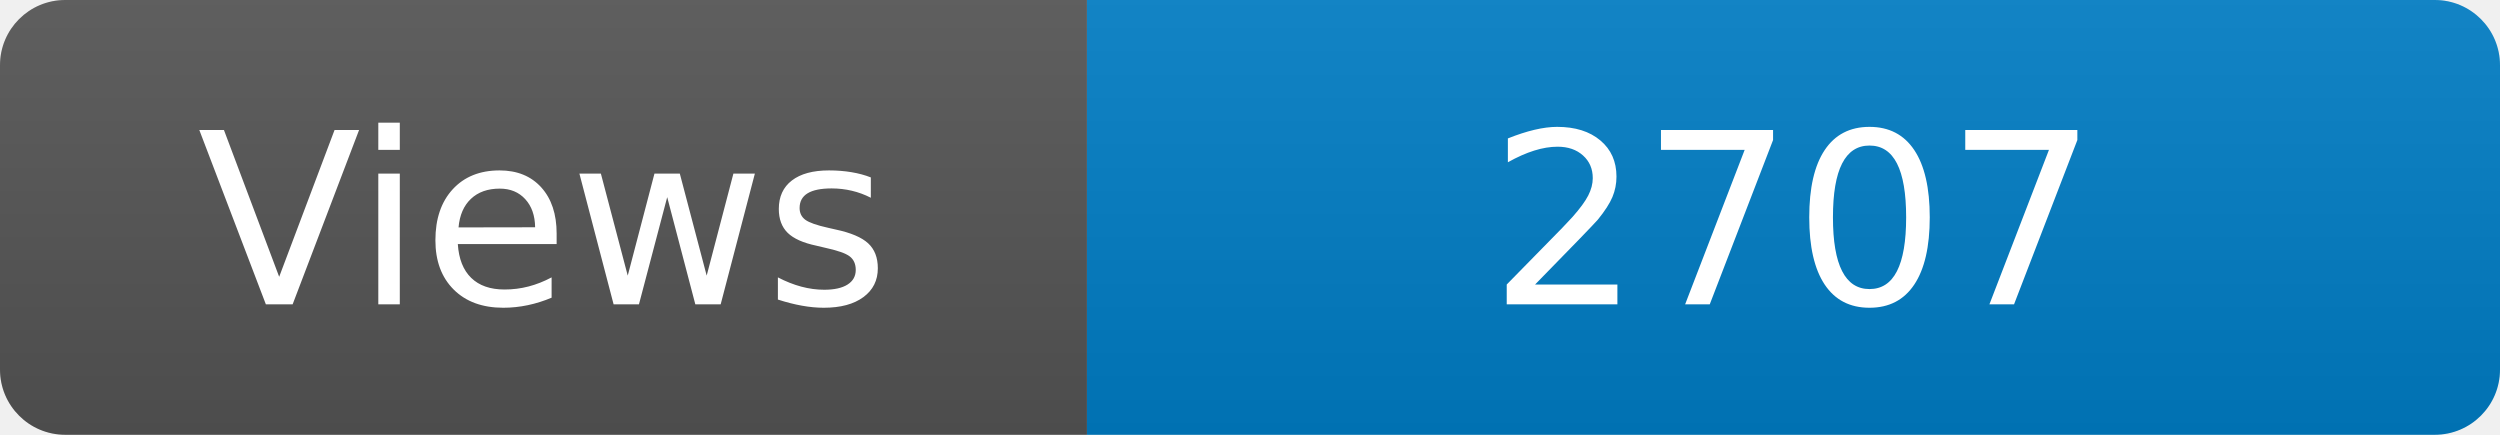
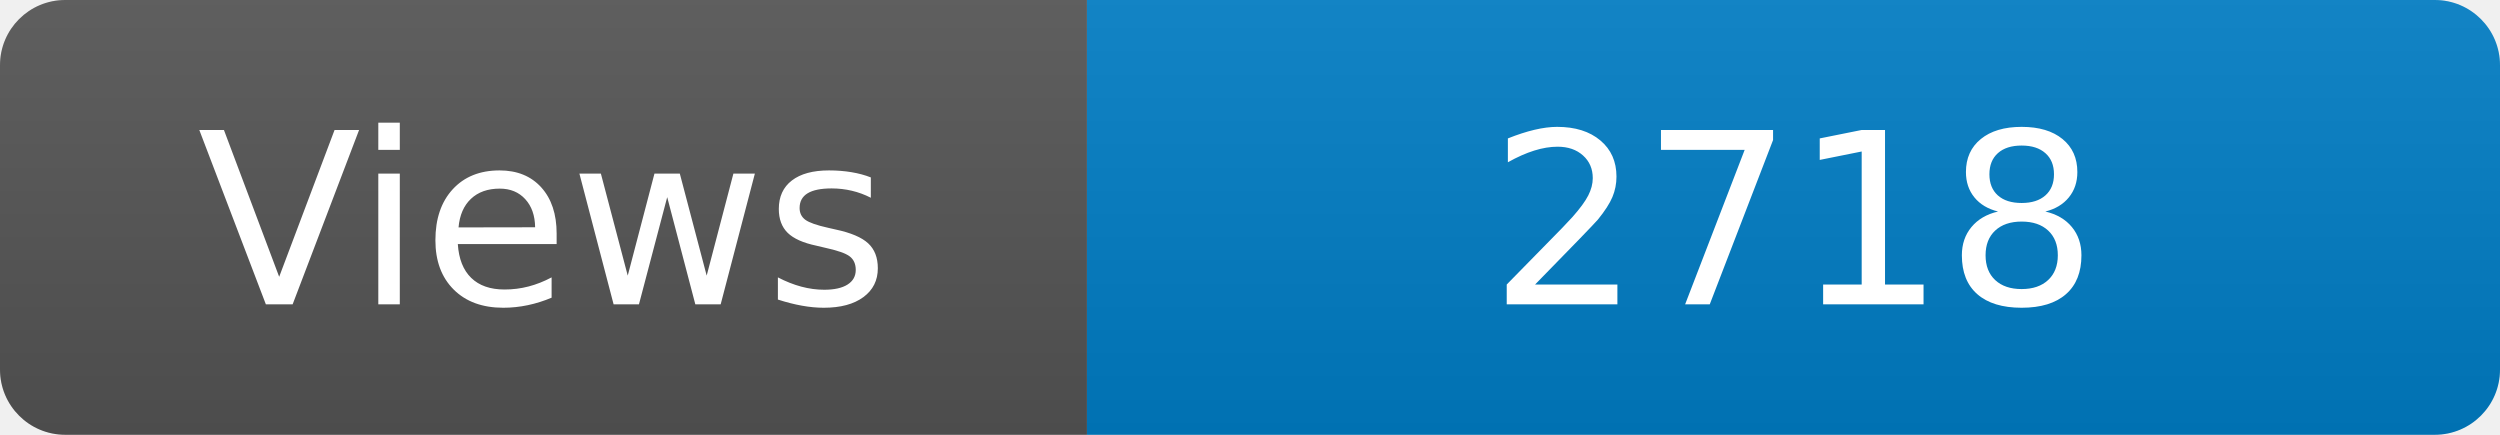
<svg xmlns="http://www.w3.org/2000/svg" width="115" height="20" role="img" aria-label="Maintained?: yes">
  <linearGradient id="s" x2="0" y2="100%">
    <stop offset="0" stop-color="#bbb" stop-opacity=".1" />
    <stop offset="1" stop-opacity=".1" />
  </linearGradient>
  <clipPath id="r">
    <rect width="115" height="20" rx="3" fill="#fff" />
  </clipPath>
  <g clip-path="url(#r)">
    <rect width="50" height="20" fill="#555" />
    <rect x="50" width="160" height="20" fill="#007ec6" />
    <rect width="115" height="20" fill="url(#s)" />
  </g>
  <g fill="#fff" text-anchor="middle" font-family="Verdana,Geneva,DejaVu Sans,sans-serif" font-size="110">
    <text x="250" y="140" transform="scale(.1)" fill="#fff">Views</text>
-     <text x="825" y="140" transform="scale(.1)" fill="#fff">2707</text>
+     <text x="825" y="140" transform="scale(.1)" fill="#fff">2718</text>
  </g>
</svg>
